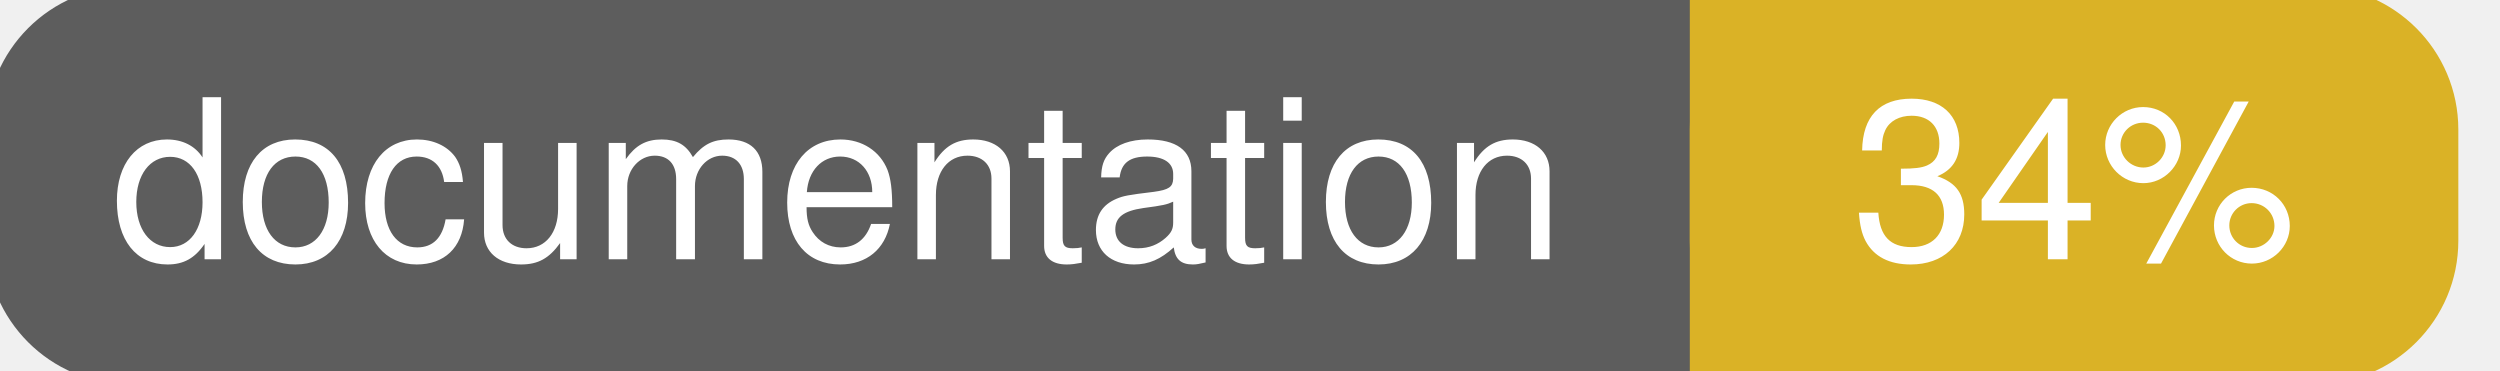
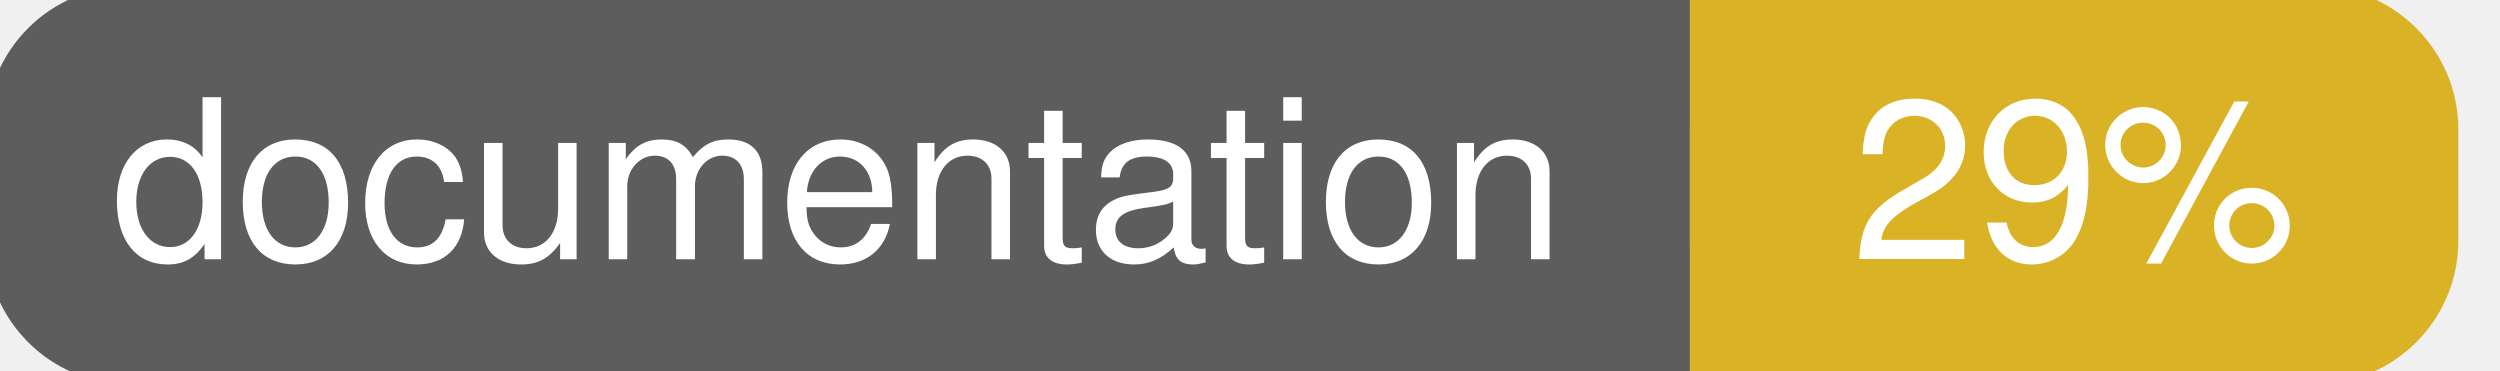
<svg xmlns="http://www.w3.org/2000/svg" width="135" height="20">
  <g>
    <rect id="svg_1" height="20" width="130" y="0" x="0" stroke-width="1.5" stroke="#5d5d5d" fill="#5d5d5d" rx="7" ry="7" />
    <rect id="svg_2" height="20" width="40" y="0" x="92" stroke-width="1.5" stroke="#dab226" fill="#dab226" rx="7" ry="7" />
    <rect id="svg_3" height="20" width="22" y="0" x="92" stroke-width="1.5" stroke="#dab226" fill="#dab226" />
    <text xml:space="preserve" text-anchor="start" font-family="Helvetica, Arial, sans-serif" font-size="12" id="svg_4" y="14" x="6" stroke-width="0" stroke="#5d5d5d" fill="#ffffff">documentation</text>
-     <text xml:space="preserve" text-anchor="middle" font-family="Helvetica, Arial, sans-serif" font-size="12" id="svg_5" y="14" x="112" stroke-width="0" stroke="#5d5d5d" fill="#ffffff" style="text-anchor: middle">34%</text>
+     <text xml:space="preserve" text-anchor="middle" font-family="Helvetica, Arial, sans-serif" font-size="12" id="svg_5" y="14" x="112" stroke-width="0" stroke="#5d5d5d" fill="#ffffff" style="text-anchor: middle">29%</text>
  </g>
</svg>
